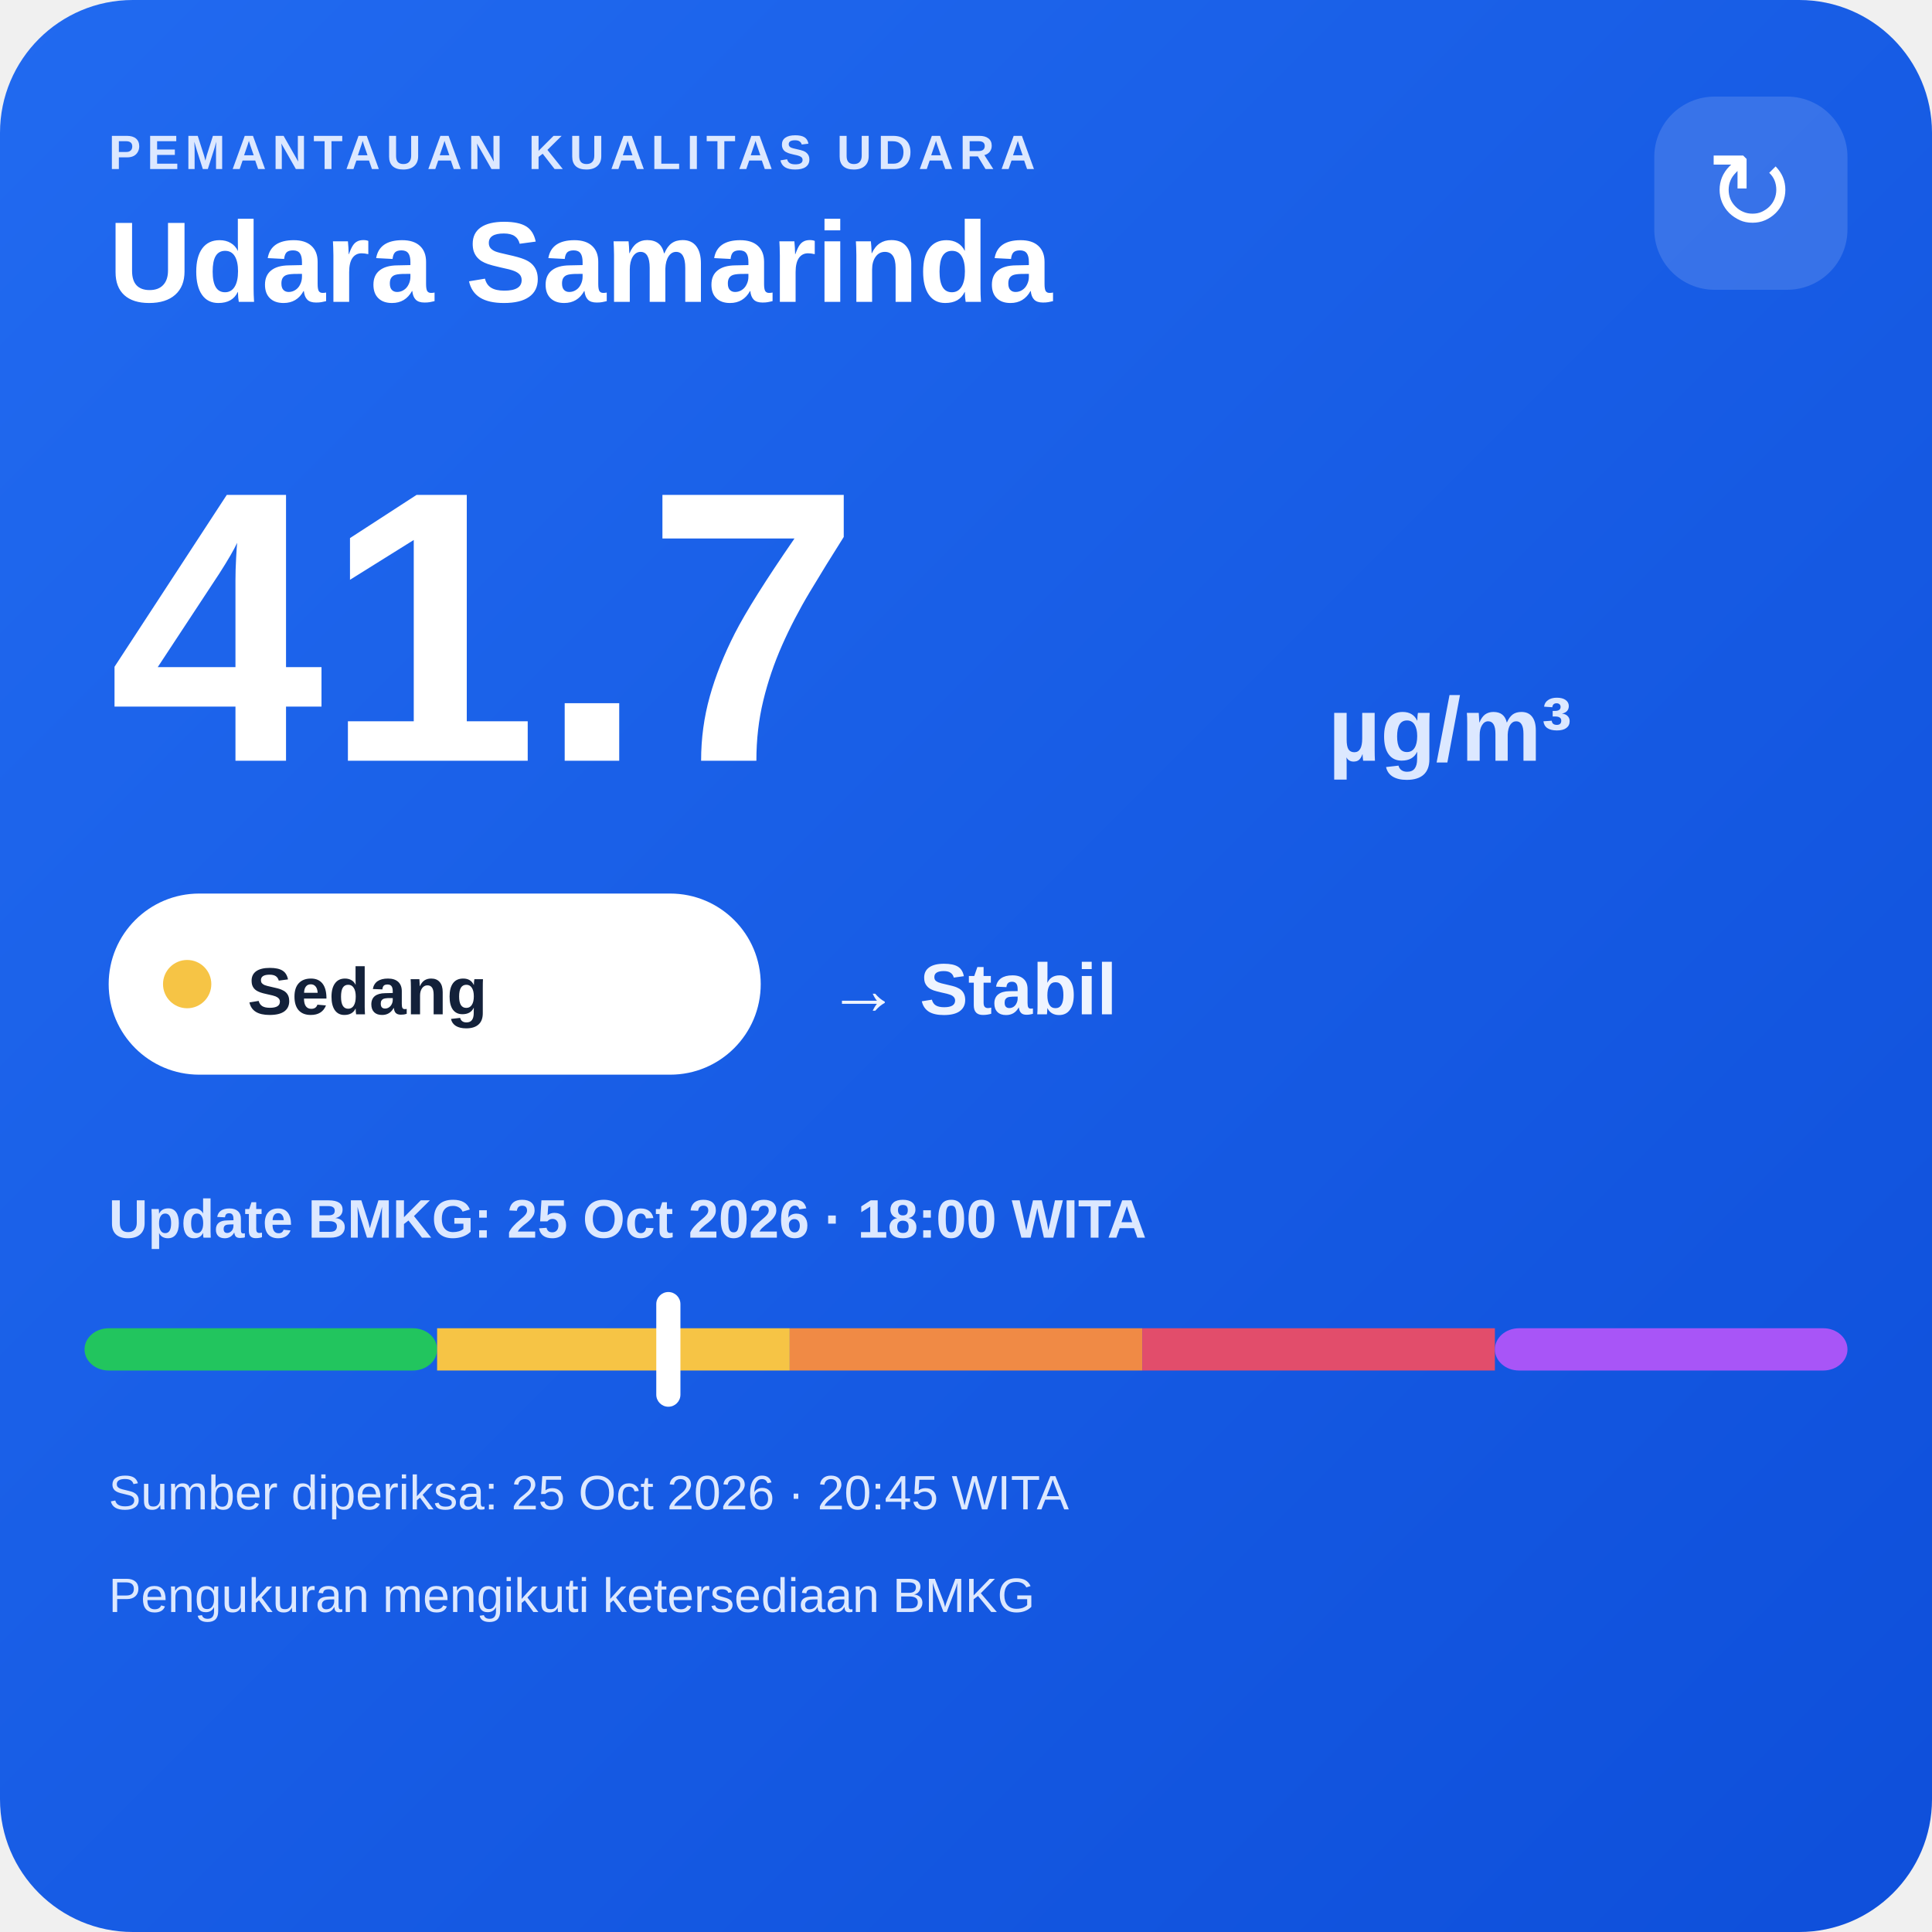
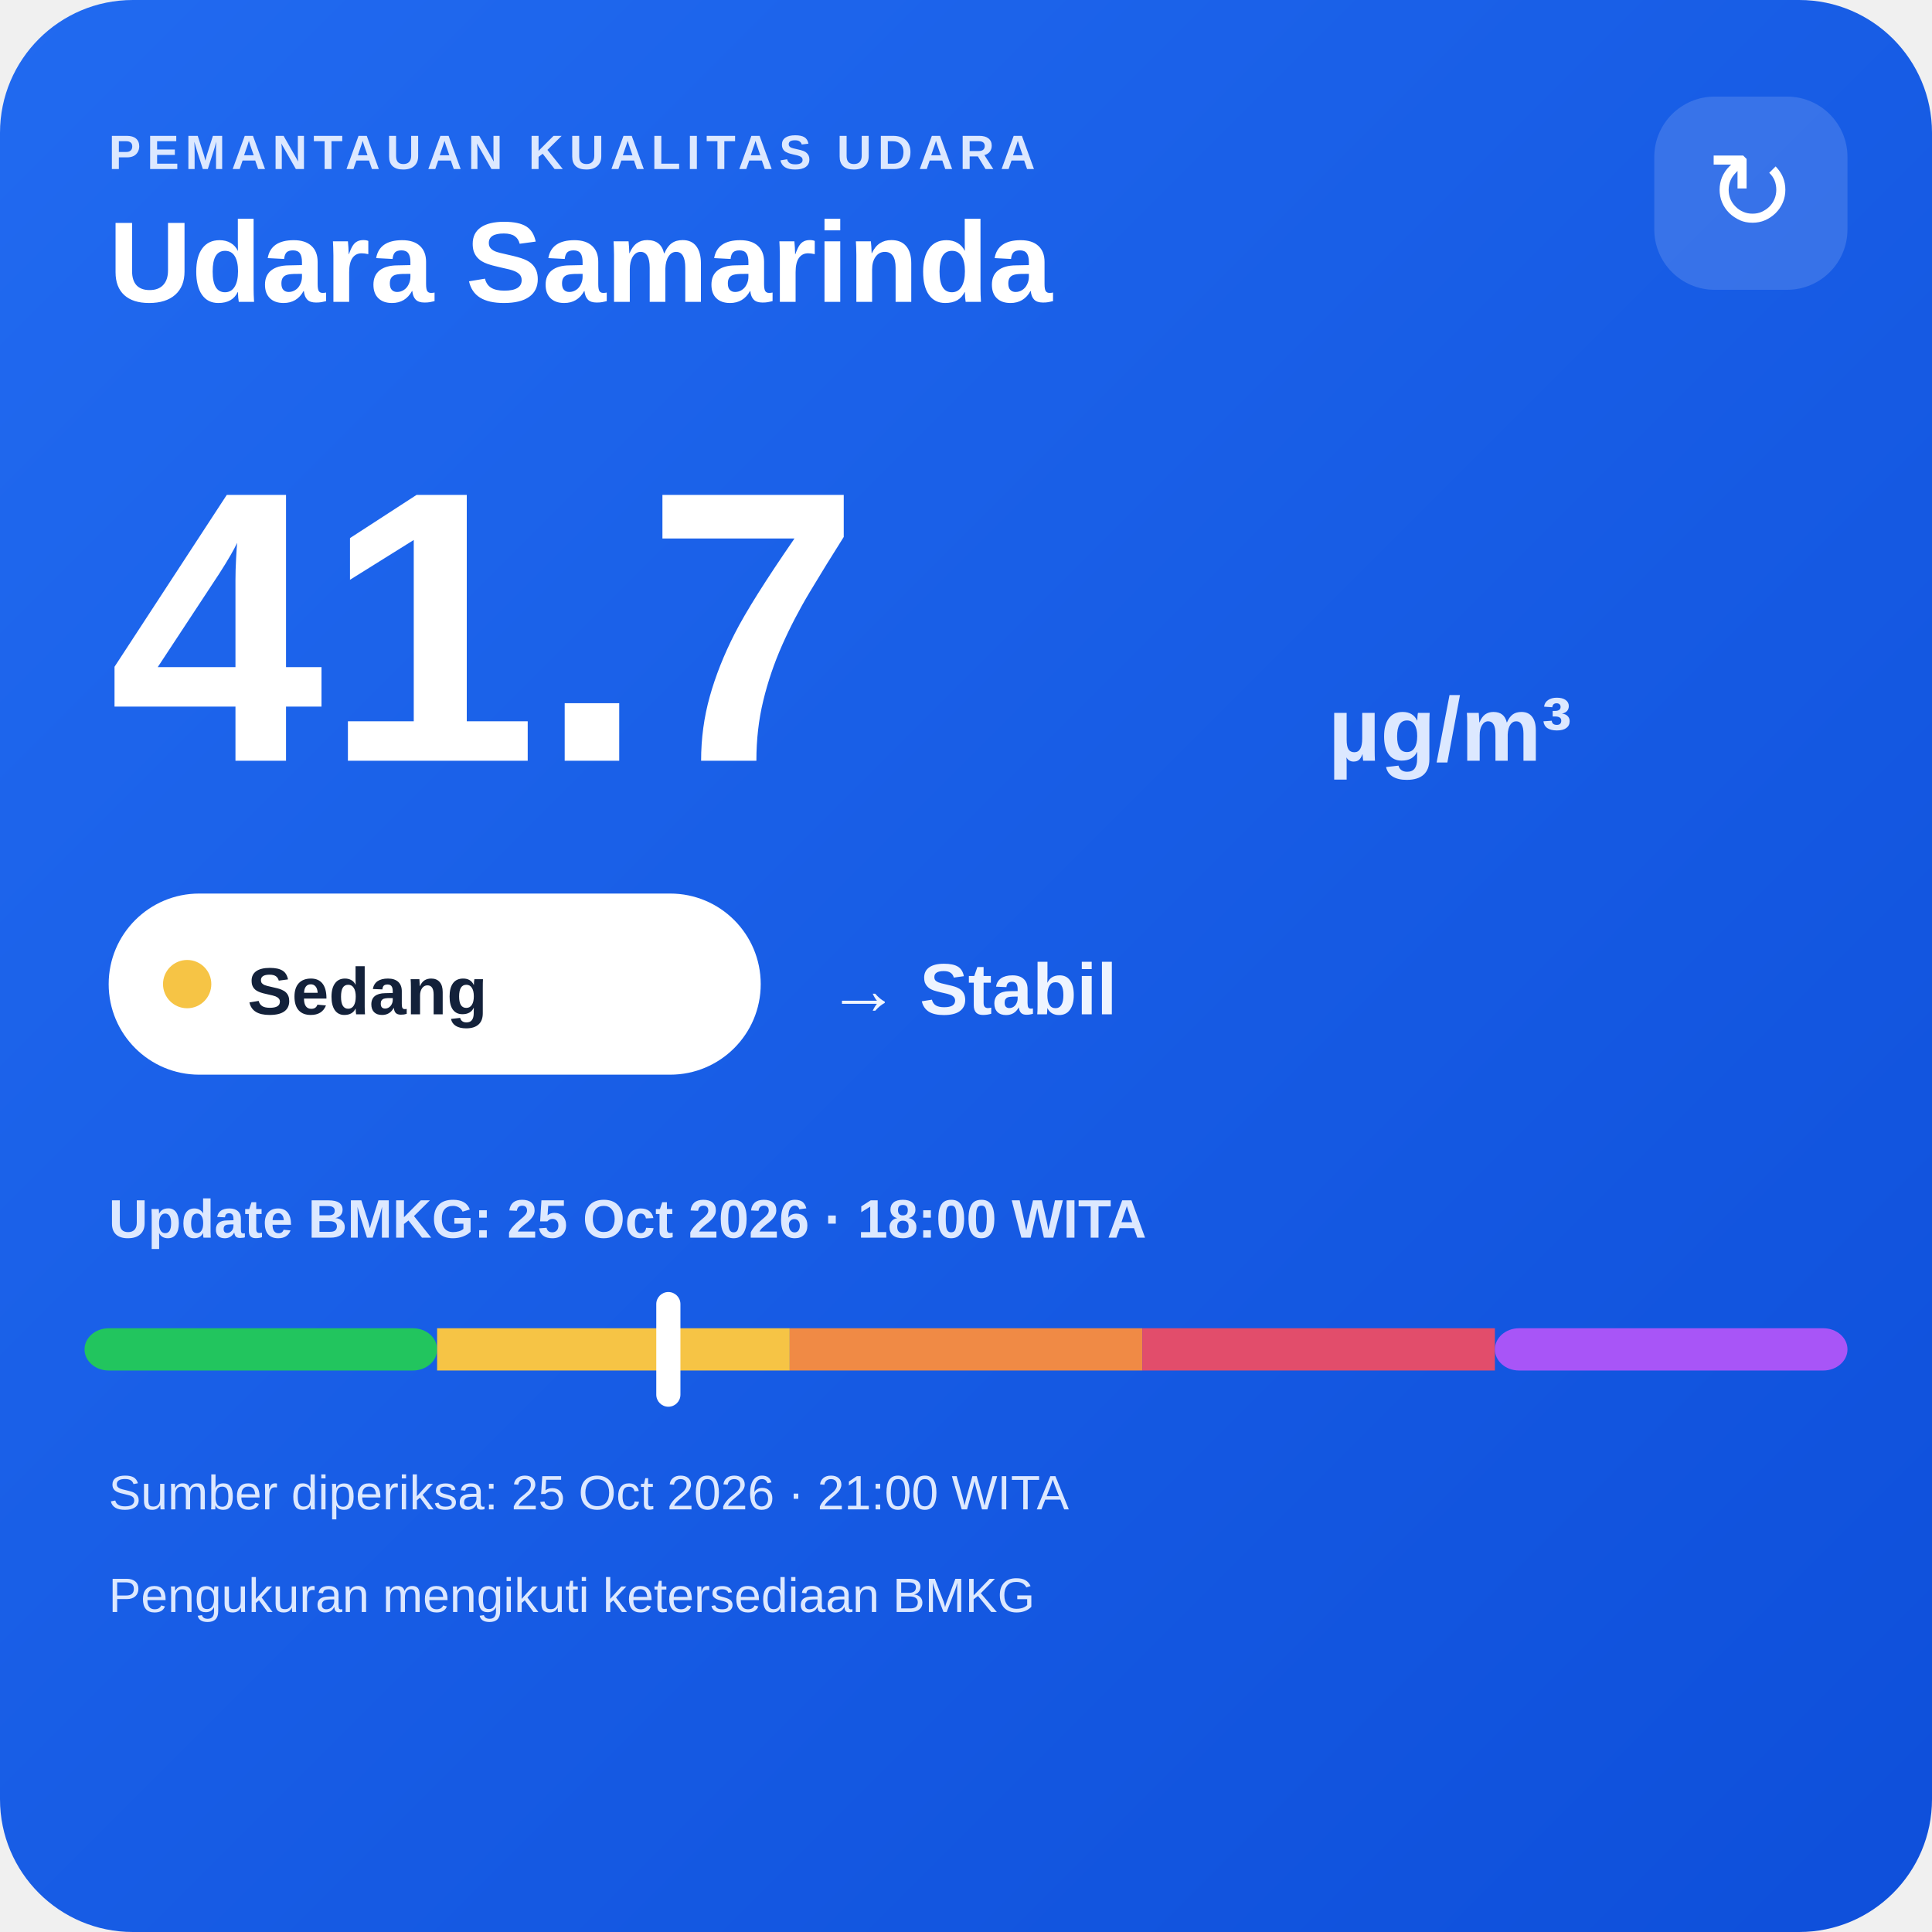
<svg xmlns="http://www.w3.org/2000/svg" width="320" height="320" viewBox="0 0 320 320">
  <defs>
    <linearGradient id="bg" x1="0" y1="0" x2="1" y2="1">
      <stop offset="0" stop-color="#216af0" />
      <stop offset="1" stop-color="#0e4fda" />
    </linearGradient>
  </defs>
  <rect width="320" height="320" rx="22" fill="url(#bg)" />
  <text x="18" y="28" fill="#dce8ff" font-family="Arial,sans-serif" font-size="8" font-weight="700" letter-spacing="1">PEMANTAUAN KUALITAS UDARA</text>
  <text x="18" y="50" fill="#ffffff" font-family="Arial,sans-serif" font-size="19" font-weight="700">Udara Samarinda</text>
  <rect x="274" y="16" width="32" height="32" rx="10" fill="#ffffff" fill-opacity=".14" />
  <text x="290" y="38" text-anchor="middle" fill="#ffffff" font-family="Arial,sans-serif" font-size="18">↻</text>
  <text x="18" y="126" fill="#ffffff" font-family="Arial,sans-serif" font-size="64" font-weight="800">41.7</text>
  <text x="220" y="126" fill="#dce8ff" font-family="Arial,sans-serif" font-size="15" font-weight="700">µg/m³</text>
  <rect x="18" y="148" width="108" height="30" rx="15" fill="#ffffff" />
  <circle cx="31" cy="163" r="4" fill="#f6c445" />
  <text x="41" y="168" fill="#13213a" font-family="Arial,sans-serif" font-size="11" font-weight="700">Sedang</text>
  <text x="137" y="168" fill="#eef4ff" font-family="Arial,sans-serif" font-size="12" font-weight="700">→ Stabil</text>
  <text x="18" y="205" fill="#dce8ff" font-family="Arial,sans-serif" font-size="9" font-weight="700">Update BMKG: 25 Oct 2026 · 18:00 WITA</text>
  <rect x="14" y="220" width="58.4" height="7" rx="4" fill="#22c55e" />
  <rect x="72.4" y="220" width="58.4" height="7" fill="#f6c445" />
  <rect x="130.8" y="220" width="58.4" height="7" fill="#f08a45" />
  <rect x="189.2" y="220" width="58.4" height="7" fill="#e24d6b" />
  <rect x="247.6" y="220" width="58.4" height="7" rx="4" fill="#a855f7" />
  <rect x="108.7" y="214" width="4" height="19" rx="2" fill="#ffffff" />
-   <text x="18" y="250" fill="#dce8ff" font-family="Arial,sans-serif" font-size="8">Sumber diperiksa: 25 Oct 2026 · 20:45 WITA</text>
+   <text x="18" y="250" fill="#dce8ff" font-family="Arial,sans-serif" font-size="8">Sumber diperiksa: 25 Oct 2026 · 21:00 WITA</text>
  <text x="18" y="267" fill="#dce8ff" font-family="Arial,sans-serif" font-size="8">Pengukuran mengikuti ketersediaan BMKG</text>
</svg>
